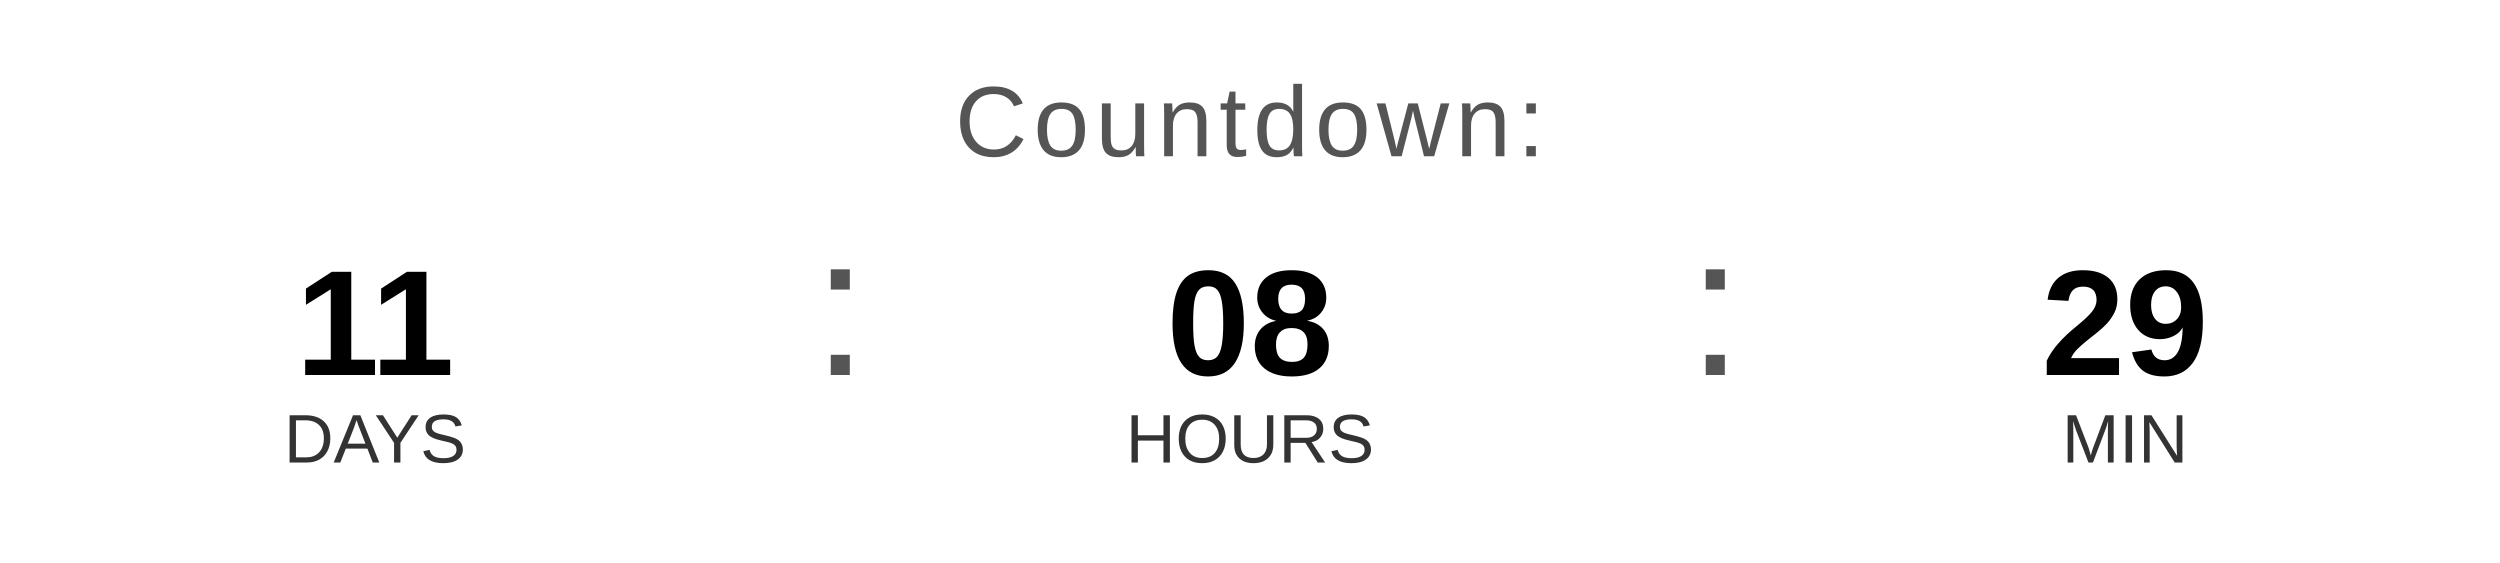
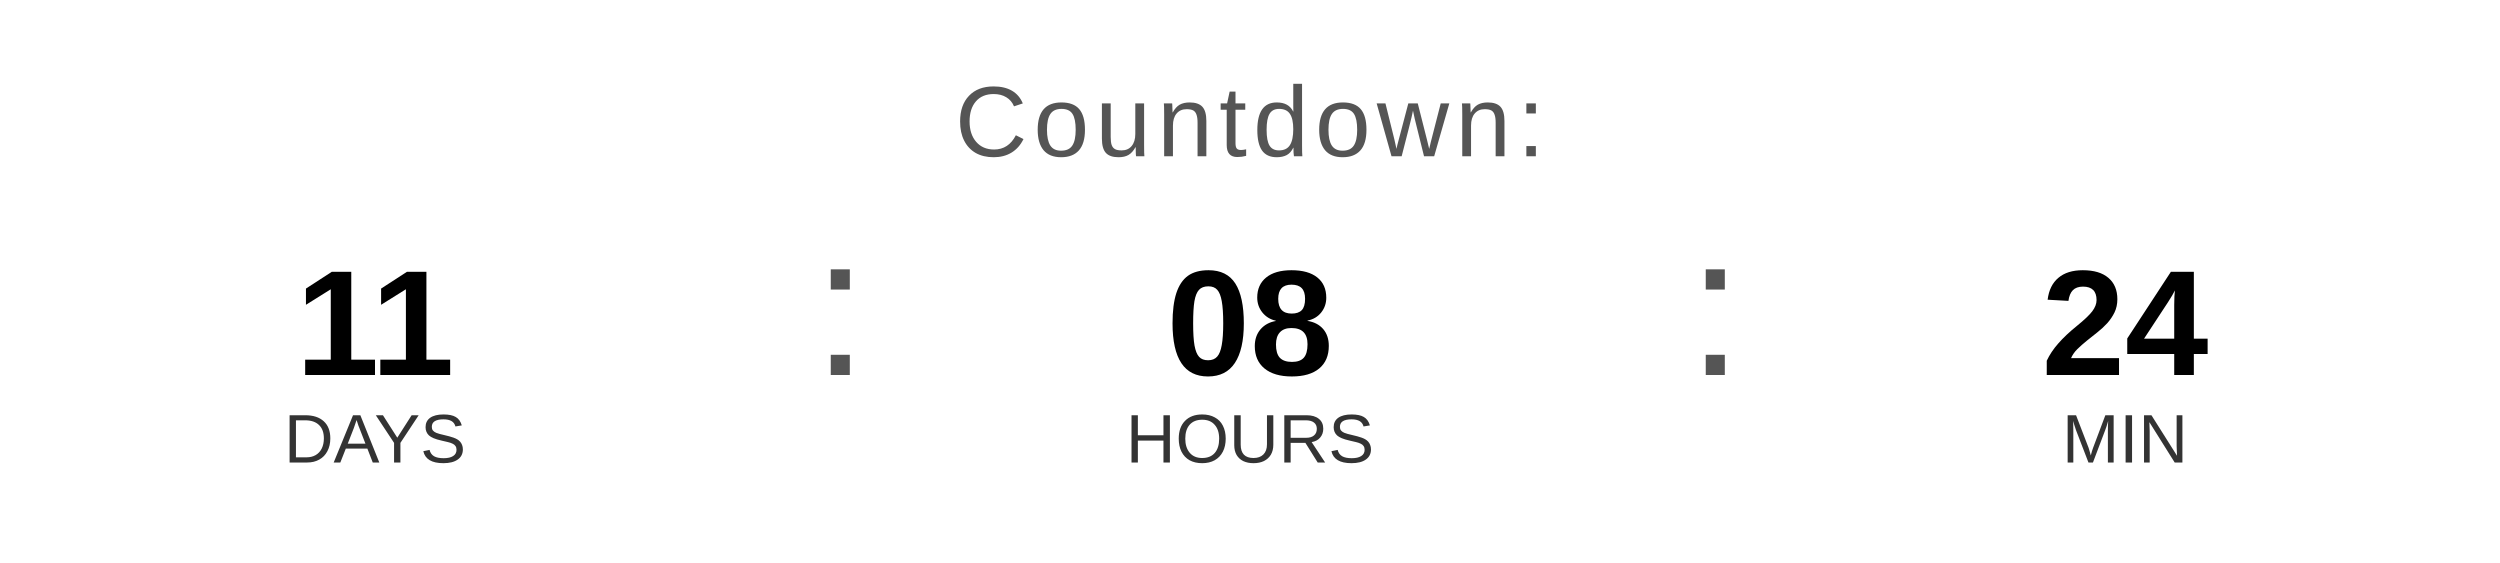
<svg xmlns="http://www.w3.org/2000/svg" width="400" height="90" viewBox="0 0 400 90">
  <text x="200" y="25" font-family="Arial, Helvetica, sans-serif" font-size="16" fill="#555555" text-anchor="middle" letter-spacing="1">
    Countdown:
  </text>
  <text x="60" y="60" font-family="Arial, Helvetica, sans-serif" font-size="24" font-weight="bold" fill="#000000" text-anchor="middle">11</text>
  <text x="60" y="74" font-family="Arial, Helvetica, sans-serif" font-size="11" fill="#333333" text-anchor="middle">DAYS</text>
  <text x="130" y="60" font-family="Arial, sans-serif" font-size="32" fill="#555555">:</text>
  <text x="200" y="60" font-family="Arial, Helvetica, sans-serif" font-size="24" font-weight="bold" fill="#000000" text-anchor="middle">08</text>
  <text x="200" y="74" font-family="Arial, Helvetica, sans-serif" font-size="11" fill="#333333" text-anchor="middle">HOURS</text>
  <text x="270" y="60" font-family="Arial, sans-serif" font-size="32" fill="#555555">:</text>
-   <text x="340" y="60" font-family="Arial, Helvetica, sans-serif" font-size="24" font-weight="bold" fill="#000000" text-anchor="middle">29</text>
+   <text x="340" y="60" font-family="Arial, Helvetica, sans-serif" font-size="24" font-weight="bold" fill="#000000" text-anchor="middle">24</text>
  <text x="340" y="74" font-family="Arial, Helvetica, sans-serif" font-size="11" fill="#333333" text-anchor="middle">MIN</text>
</svg>
